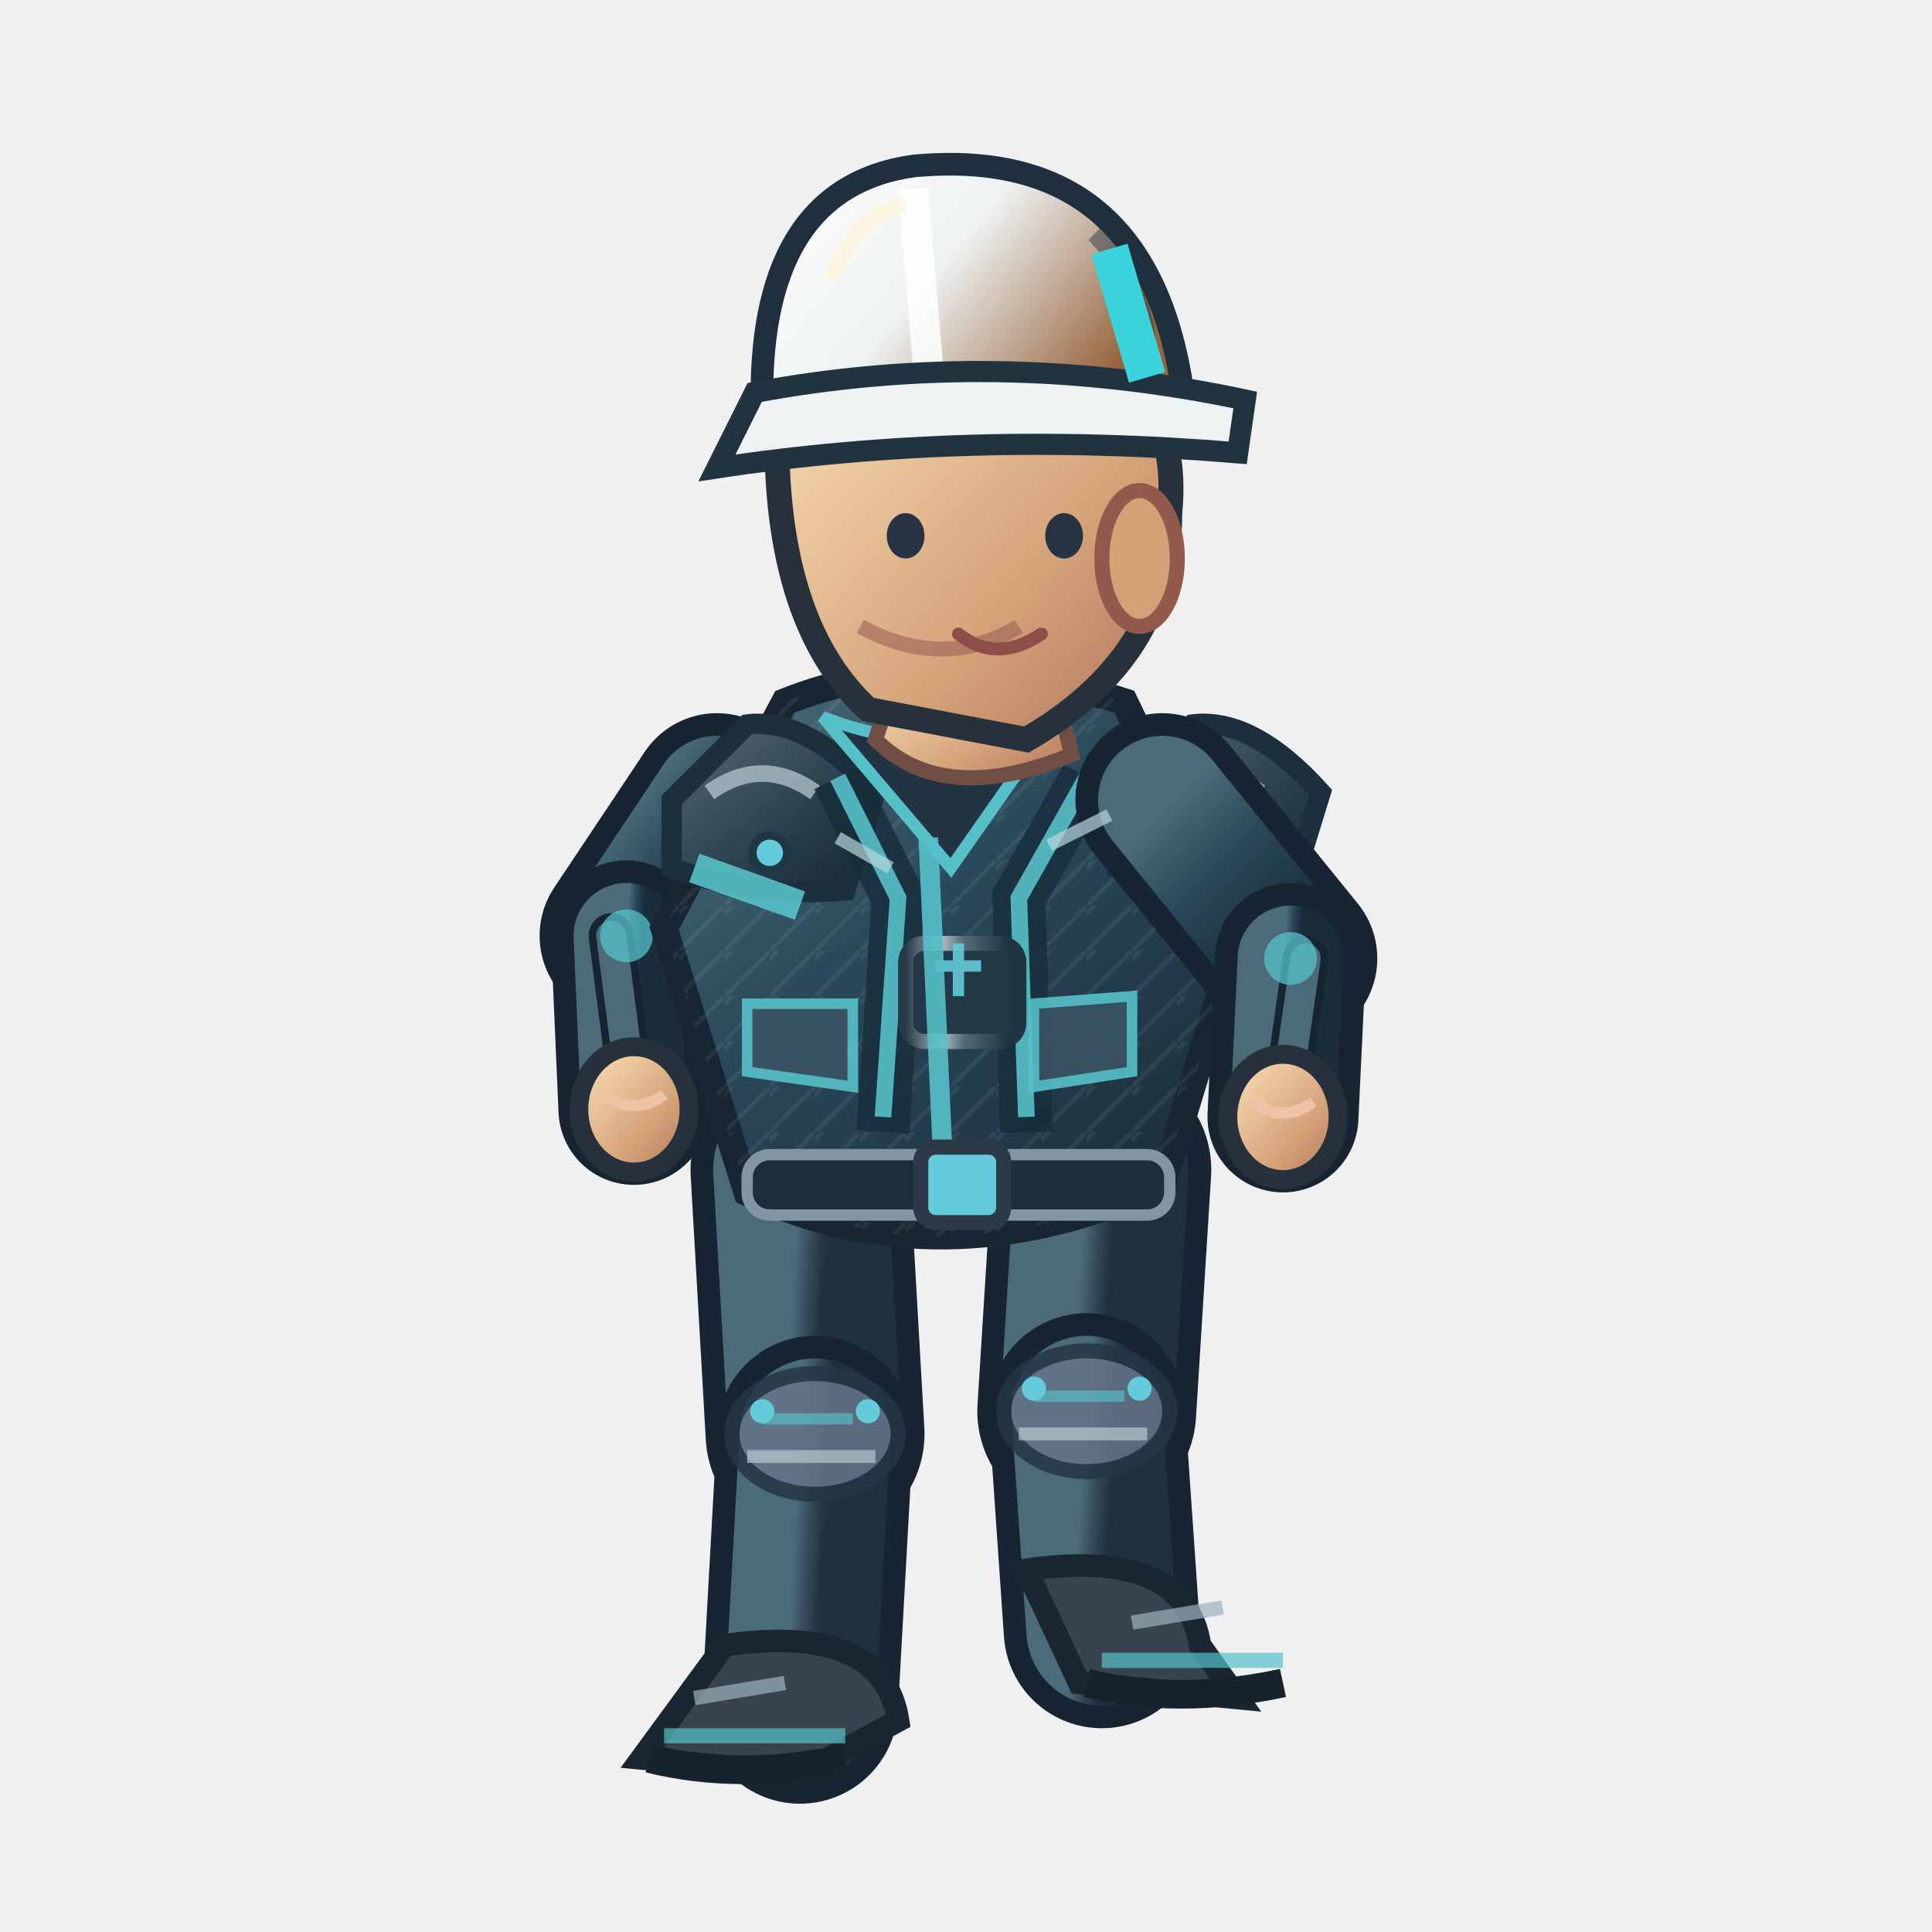
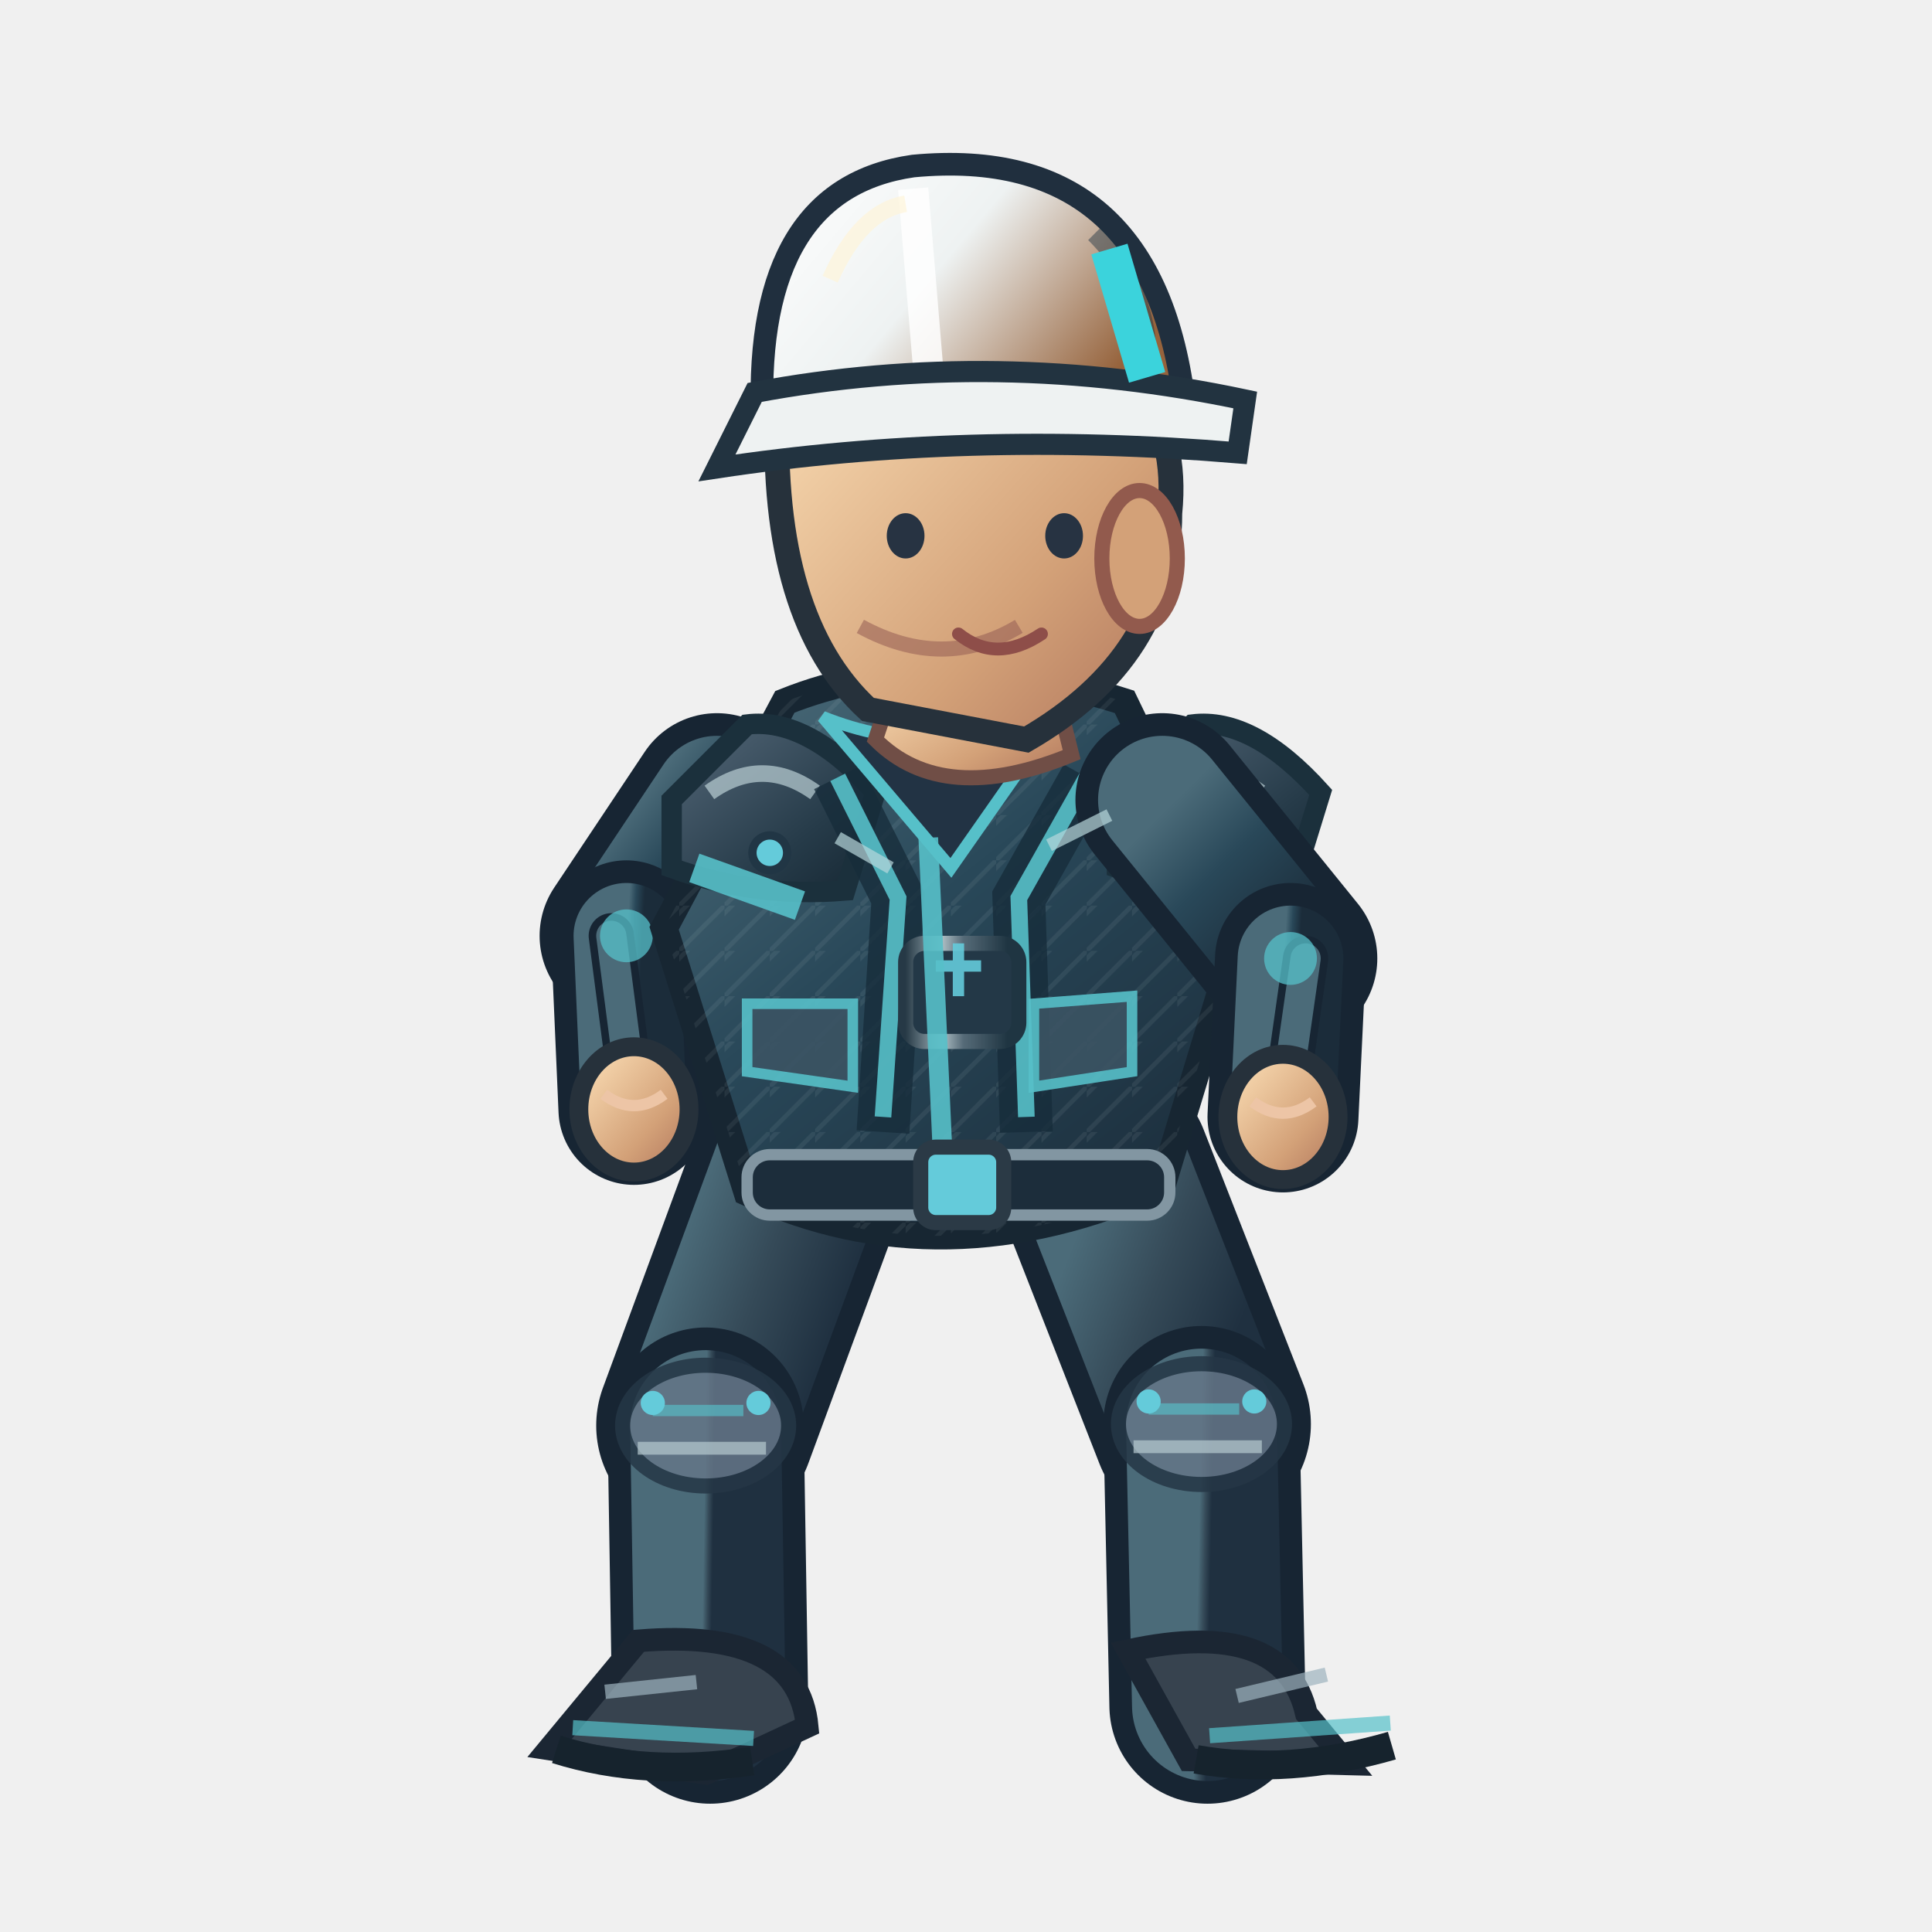
<svg xmlns="http://www.w3.org/2000/svg" width="256" height="256" viewBox="0 0 256 256">
  <defs>
    <linearGradient id="jacket" x1=".1" x2=".9" y1="0" y2="1">
      <stop offset="0" stop-color="#4b6b79" />
      <stop offset=".43" stop-color="#294859" />
      <stop offset="1" stop-color="#1b2c3a" />
    </linearGradient>
    <linearGradient id="helmet" x1="0" x2="1" y1="0" y2=".5">
      <stop offset="0" stop-color="#ffffff" />
      <stop offset=".5" stop-color="#eef2f2" />
      <stop offset="1" stop-color="#96633c" />
    </linearGradient>
    <linearGradient id="skin" x1="0" x2="1" y1="0" y2="1">
      <stop offset="0" stop-color="#ffe4bb" />
      <stop offset=".65" stop-color="#d3a178" />
      <stop offset="1" stop-color="#af745b" />
    </linearGradient>
    <linearGradient id="pant" x1="0" x2="1" y1="0" y2="1">
      <stop offset="0" stop-color="#4b6b79" />
      <stop offset=".5" stop-color="#354a58" />
      <stop offset="1" stop-color="#1f3040" />
    </linearGradient>
    <linearGradient id="reinforced" x1="0" x2=".95" y1="0" y2="1">
      <stop offset="0" stop-color="#81949e" />
      <stop offset=".20" stop-color="#475b6b" />
      <stop offset=".68" stop-color="#263b49" />
      <stop offset="1" stop-color="#172834" />
    </linearGradient>
    <linearGradient id="metalEdge" x1="0" x2="1" y1="0" y2="0">
      <stop offset="0" stop-color="#263946" />
      <stop offset=".33" stop-color="#a9bac0" />
      <stop offset=".51" stop-color="#566b78" />
      <stop offset=".90" stop-color="#1f3542" />
    </linearGradient>
    <pattern id="workwearWeave" width="6" height="6" patternUnits="userSpaceOnUse">
      <path d="M 0 6 L 6 0 M -1 2 L 2 -1" fill="none" stroke="#d4e1e2" stroke-opacity=".105" stroke-width=".6" />
    </pattern>
  </defs>
-   <path d="M 106.0 155.0 L 108.0 190.0" fill="none" stroke="#172533" stroke-width="29" stroke-linecap="round" />
-   <path d="M 106.0 155.0 L 108.0 190.0" fill="none" stroke="url(#pant)" stroke-width="23" stroke-linecap="round" />
-   <path d="M 108.0 190.0 L 106.0 226.0" fill="none" stroke="#172533" stroke-width="26" stroke-linecap="round" />
-   <path d="M 108.0 190.0 L 106.0 226.0" fill="none" stroke="url(#pant)" stroke-width="20" stroke-linecap="round" />
-   <ellipse cx="108.0" cy="190.0" rx="11" ry="8" fill="#647687" stroke="#253645" stroke-width="2" opacity=".85" />
-   <path d="M 101.0 188.0 l 12 0" stroke="#56c0c9" stroke-width="1.5" opacity=".65" />
-   <path d="M 99.0 193.0 l 17 0" stroke="#b7cbd0" stroke-width="1.7" opacity=".7" />
-   <circle cx="101.0" cy="187.0" r="1.6" fill="#64cbda" />
-   <circle cx="115.0" cy="187.0" r="1.6" fill="#64cbda" />
-   <path d="M 96.0 218.0 Q 117.0 215.0 119.0 228.0 L 106.0 235.0 L 85.0 233.0Z" fill="#37434f" stroke="#1b2633" stroke-width="3" />
-   <path d="M 88.0 230.0 l 24 0" stroke="#56c0c9" stroke-width="2" opacity=".7" />
-   <path d="M 86.0 233.0 q 12 3 26 0" stroke="#16232d" stroke-width="3.8" fill="none" />
-   <path d="M 92.0 225.0 l 12 -2" stroke="#9cb2bd" stroke-width="1.9" opacity=".7" />
-   <path d="M 146.0 155.0 L 144.0 187.0" fill="none" stroke="#172533" stroke-width="29" stroke-linecap="round" />
-   <path d="M 146.0 155.0 L 144.0 187.0" fill="none" stroke="url(#pant)" stroke-width="23" stroke-linecap="round" />
-   <path d="M 144.0 187.0 L 146.0 216.0" fill="none" stroke="#172533" stroke-width="26" stroke-linecap="round" />
-   <path d="M 144.0 187.0 L 146.0 216.0" fill="none" stroke="url(#pant)" stroke-width="20" stroke-linecap="round" />
-   <ellipse cx="144.0" cy="187.0" rx="11" ry="8" fill="#647687" stroke="#253645" stroke-width="2" opacity=".85" />
-   <path d="M 137.0 185.0 l 12 0" stroke="#56c0c9" stroke-width="1.5" opacity=".65" />
-   <path d="M 135.0 190.0 l 17 0" stroke="#b7cbd0" stroke-width="1.7" opacity=".7" />
-   <circle cx="137.0" cy="184.0" r="1.6" fill="#64cbda" />
-   <circle cx="151.0" cy="184.0" r="1.6" fill="#64cbda" />
-   <path d="M 136.0 208.0 Q 157.0 205.0 159.0 218.0 L 164.0 225.0 L 143.0 223.0Z" fill="#37434f" stroke="#1b2633" stroke-width="3" />
-   <path d="M 146.0 220.0 l 24 0" stroke="#56c0c9" stroke-width="2" opacity=".7" />
-   <path d="M 144.0 223.0 q 12 3 26 0" stroke="#16232d" stroke-width="3.8" fill="none" />
-   <path d="M 150.0 215.0 l 12 -2" stroke="#9cb2bd" stroke-width="1.9" opacity=".7" />
-   <path d="M 95.0 106.0 L 83.0 124.0" fill="none" stroke="#172533" stroke-width="23" stroke-linecap="round" />
-   <path d="M 95.0 106.0 L 83.0 124.0" fill="none" stroke="url(#jacket)" stroke-width="17" stroke-linecap="round" />
-   <path d="M 83.0 124.0 L 84.0 147.0" fill="none" stroke="#172533" stroke-width="20" stroke-linecap="round" />
-   <path d="M 83.0 124.0 L 84.0 147.0" fill="none" stroke="url(#jacket)" stroke-width="14" stroke-linecap="round" />
-   <path d="M 81.0 124.0 L 84.0 147.0" fill="none" stroke="#172533" stroke-width="6" stroke-linecap="round" />
-   <path d="M 81.0 124.0 L 84.0 147.0" fill="none" stroke="#4b6b79" stroke-width="4" stroke-linecap="round" />
-   <circle cx="83.0" cy="124.0" r="3.5" fill="#56c0c9" opacity=".75" />
-   <ellipse cx="84.0" cy="147.0" rx="7.3" ry="8.3" fill="url(#skin)" stroke="#26313b" stroke-width="2.5" />
-   <path d="M 80.0 145.0 q 4 3 8 0" fill="none" stroke="#edc5a6" stroke-width="1.5" />
-   <path d="M 104 93.0 Q 124 85.0 149 93.0 L 164 124.0 L 154 157.0 Q 125 170.0 99 158.0 L 88 123.0Z" fill="url(#jacket)" stroke="#172632" stroke-width="3.6" />
-   <path d="M 104 93.0 Q 124 85.0 149 93.0 L 164 124.0 L 154 157.0 Q 125 170.0 99 158.0 L 88 123.0Z" fill="url(#workwearWeave)" opacity=".74" />
-   <path d="M 89 106.0 L 99 96.0 Q 107 95.0 116 105.0 L 112 118.0 Q 100 119.0 89 115.0Z" fill="url(#reinforced)" stroke="#1b303c" stroke-width="2.7" />
-   <path d="M 94 105.0 q 7 -5 14 0" stroke="#b8ccd2" stroke-width="2.2" stroke-opacity=".72" fill="none" />
-   <circle cx="102" cy="113.0" r="2.3" fill="#64cbda" stroke="#213645" stroke-width="1.1" />
-   <path d="M 148 106.0 L 158 96.0 Q 166 95.0 175 105.0 L 171 118.0 Q 159 119.0 148 115.0Z" fill="url(#reinforced)" stroke="#1b303c" stroke-width="2.7" />
-   <path d="M 153 105.0 q 7 -5 14 0" stroke="#b8ccd2" stroke-width="2.2" stroke-opacity=".72" fill="none" />
-   <circle cx="161" cy="113.0" r="2.3" fill="#64cbda" stroke="#213645" stroke-width="1.1" />
-   <path d="M 111 103.0 L 119 119.0 L 117 150.0 M 144 103.0 L 135 119.0 L 136 150.0" stroke="#162c3a" stroke-width="7" opacity=".78" fill="none" />
-   <path d="M 111 103.0 L 119 119.0 L 117 148.0 M 144 103.0 L 135 119.0 L 136 148.0" stroke="#56c0c9" stroke-width="2.2" opacity=".9" fill="none" />
-   <rect x="120" y="125.0" width="15" height="13" rx="2.5" fill="#233847" stroke="url(#metalEdge)" stroke-width="2" />
-   <path d="M 124 128.0 h 6 m -3 -3 v 7" stroke="#64cbda" stroke-width="1.5" opacity=".9" />
-   <path d="M 109 95.0 Q 124 101.0 140 95.0 L 126 115.0Z" fill="#223344" stroke="#56c0c9" stroke-width="1.6" />
-   <path d="M 123 111.0 L 125 155.0" stroke="#56c0c9" stroke-width="2.6" opacity=".9" />
-   <path d="M 92 115.0 L 106 120.0 M 151 118.0 L 162 116.0" stroke="#56c0c9" stroke-width="4" opacity=".9" />
-   <rect x="99" y="153.0" width="56" height="8" rx="3" fill="#1c2d3b" stroke="#8296a2" stroke-width="1.5" />
-   <rect x="122" y="152.0" width="11" height="10" rx="2" fill="#64cbda" stroke="#2b3a46" stroke-width="2" />
-   <path d="M 99 133.0 l 14 0 l 0 11 l -14 -2 Z M 137 133.0 l 13 -1 l 0 10 l -13 2 Z" fill="#3b5363" stroke="#56c0c9" stroke-width="1.4" opacity=".9" />
-   <path d="M 119 89.0 L 139 88.0 L 142 100.0 Q 125 107.0 116 98.0Z" fill="url(#skin)" stroke="#704e46" stroke-width="2" />
-   <path d="M 103 54.0 Q 113 35.0 135 42.0 Q 157 48.0 155 68.0 Q 155 87.0 136 98.0 L 115 94.0 Q 102 82.0 103 54.0Z" fill="url(#skin)" stroke="#26313b" stroke-width="3.3" />
-   <ellipse cx="151" cy="74.0" rx="5" ry="9" fill="#d3a178" stroke="#925a4d" stroke-width="2" />
-   <path d="M 135 83.0 q -10 6 -21 0" fill="none" stroke="#9a6257" stroke-width="2" opacity=".6" />
-   <ellipse cx="120" cy="71.0" rx="2.5" ry="3" fill="#273342" />
-   <ellipse cx="141" cy="71.0" rx="2.5" ry="3" fill="#273342" />
-   <path d="M 127 84.0 q 5 4 11 0" fill="none" stroke="#8e4e49" stroke-width="1.7" stroke-linecap="round" />
-   <path d="M 101 55.0 Q 100 25.0 121 22.0 Q 153 19.0 157 54.0Z" fill="url(#helmet)" stroke="#202f3e" stroke-width="3" />
-   <path d="M 121 25.0 L 123 49.0" stroke="#ffffff" stroke-width="4" opacity=".83" />
-   <path d="M 110 37.0 Q 114 28.0 120 27.0" stroke="#fff4d6" stroke-width="2.2" opacity=".63" fill="none" />
-   <path d="M 145 31.0 q 8 8 7 19" stroke="#1a3040" stroke-width="2.3" opacity=".45" fill="none" />
-   <circle cx="106" cy="55.0" r="2.4" fill="#304353" stroke="#64cbda" stroke-width="1.2" />
-   <circle cx="155" cy="55.0" r="2.4" fill="#304353" stroke="#64cbda" stroke-width="1.2" />
-   <path d="M 100 52.0 Q 132 46.0 165 53.0 L 164 60.0 Q 128 57.0 95 62.0Z" fill="#eef2f2" stroke="#223340" stroke-width="2.8" />
-   <path d="M 147 33.0 l 5 17" stroke="#3bd3dc" stroke-width="5" />
-   <path d="M 154.0 106.0 L 171.0 127.0" fill="none" stroke="#172533" stroke-width="23" stroke-linecap="round" />
-   <path d="M 154.0 106.0 L 171.0 127.0" fill="none" stroke="url(#jacket)" stroke-width="17" stroke-linecap="round" />
-   <path d="M 171.0 127.0 L 170.0 148.0" fill="none" stroke="#172533" stroke-width="20" stroke-linecap="round" />
-   <path d="M 171.0 127.0 L 170.0 148.0" fill="none" stroke="url(#jacket)" stroke-width="14" stroke-linecap="round" />
-   <path d="M 173.0 127.0 L 170.0 148.0" fill="none" stroke="#172533" stroke-width="6" stroke-linecap="round" />
-   <path d="M 173.0 127.0 L 170.0 148.0" fill="none" stroke="#4b6b79" stroke-width="4" stroke-linecap="round" />
-   <circle cx="171.0" cy="127.0" r="3.5" fill="#56c0c9" opacity=".75" />
-   <ellipse cx="170.0" cy="148.0" rx="7.3" ry="8.3" fill="url(#skin)" stroke="#26313b" stroke-width="2.5" />
-   <path d="M 166.0 146.0 q 4 3 8 0" fill="none" stroke="#edc5a6" stroke-width="1.5" />
-   <path d="M 111 111.0 l 7 4 M 139 112.0 l 8 -4" stroke="#b8d7db" stroke-width="1.7" opacity=".7" />
+   <path d="M 106.0 155.0 L 93.5 188.9" fill="none" stroke="#172533" stroke-width="29" stroke-linecap="round" />
+   <path d="M 106.0 155.0 L 93.5 188.9" fill="none" stroke="url(#pant)" stroke-width="23" stroke-linecap="round" />
+   <path d="M 93.5 188.9 L 94.1 226.0" fill="none" stroke="#172533" stroke-width="26" stroke-linecap="round" />
+   <path d="M 93.5 188.9 L 94.1 226.0" fill="none" stroke="url(#pant)" stroke-width="20" stroke-linecap="round" />
+   <ellipse cx="93.5" cy="188.9" rx="11" ry="8" fill="#647687" stroke="#253645" stroke-width="2" opacity=".85" />
+   <path d="M 86.5 186.9 l 12 0" stroke="#56c0c9" stroke-width="1.5" opacity=".65" />
+   <path d="M 84.5 191.9 l 17 0" stroke="#b7cbd0" stroke-width="1.7" opacity=".7" />
+   <circle cx="86.5" cy="185.9" r="1.6" fill="#64cbda" />
+   <circle cx="100.5" cy="185.9" r="1.6" fill="#64cbda" />
+   <g transform="rotate(3.41 94.07 226.00)">
+     <path d="M 84.1 218.0 Q 105.1 215.0 107.1 228.0 L 94.1 235.0 L 73.1 233.0Z" fill="#37434f" stroke="#1b2633" stroke-width="3" />
+     <path d="M 76.1 230.0 l 24 0" stroke="#56c0c9" stroke-width="2" opacity=".7" />
+     <path d="M 74.1 233.0 q 12 3 26 0" stroke="#16232d" stroke-width="3.8" fill="none" />
+     <path d="M 80.1 225.0 l 12 -2" stroke="#9cb2bd" stroke-width="1.9" opacity=".7" />
+   </g>
+   <path d="M 146.0 155.0 L 159.2 188.7" fill="none" stroke="#172533" stroke-width="29" stroke-linecap="round" />
+   <path d="M 146.0 155.0 L 159.2 188.7" fill="none" stroke="url(#pant)" stroke-width="23" stroke-linecap="round" />
+   <path d="M 159.2 188.7 L 160.0 226.0" fill="none" stroke="#172533" stroke-width="26" stroke-linecap="round" />
+   <path d="M 159.2 188.7 L 160.0 226.0" fill="none" stroke="url(#pant)" stroke-width="20" stroke-linecap="round" />
+   <ellipse cx="159.2" cy="188.7" rx="11" ry="8" fill="#647687" stroke="#253645" stroke-width="2" opacity=".85" />
+   <path d="M 152.2 186.7 l 12 0" stroke="#56c0c9" stroke-width="1.5" opacity=".65" />
+   <path d="M 150.2 191.7 l 17 0" stroke="#b7cbd0" stroke-width="1.7" opacity=".7" />
+   <circle cx="152.2" cy="185.7" r="1.6" fill="#64cbda" />
+   <circle cx="166.2" cy="185.7" r="1.6" fill="#64cbda" />
+   <g transform="rotate(-4.00 160.00 226.00)">
+     <path d="M 150.0 218.0 Q 171.0 215.0 173.0 228.0 L 178.0 235.0 L 157.0 233.0Z" fill="#37434f" stroke="#1b2633" stroke-width="3" />
+     <path d="M 160.0 230.0 l 24 0" stroke="#56c0c9" stroke-width="2" opacity=".7" />
+     <path d="M 158.0 233.0 q 12 3 26 0" stroke="#16232d" stroke-width="3.8" fill="none" />
+     <path d="M 164.0 225.0 l 12 -2" stroke="#9cb2bd" stroke-width="1.9" opacity=".7" />
+   </g>
+   <g transform="translate(-0.00,0)">
+     <path d="M 95.0 106.0 L 83.0 124.0" fill="none" stroke="#172533" stroke-width="23" stroke-linecap="round" />
+     <path d="M 95.0 106.0 L 83.0 124.0" fill="none" stroke="url(#jacket)" stroke-width="17" stroke-linecap="round" />
+     <path d="M 83.0 124.0 L 84.0 147.0" fill="none" stroke="#172533" stroke-width="20" stroke-linecap="round" />
+     <path d="M 83.0 124.0 L 84.0 147.0" fill="none" stroke="url(#jacket)" stroke-width="14" stroke-linecap="round" />
+     <path d="M 81.0 124.0 L 84.0 147.0" fill="none" stroke="#172533" stroke-width="6" stroke-linecap="round" />
+     <path d="M 81.0 124.0 L 84.0 147.0" fill="none" stroke="#4b6b79" stroke-width="4" stroke-linecap="round" />
+     <circle cx="83.0" cy="124.0" r="3.5" fill="#56c0c9" opacity=".75" />
+     <ellipse cx="84.0" cy="147.0" rx="7.3" ry="8.3" fill="url(#skin)" stroke="#26313b" stroke-width="2.5" />
+     <path d="M 80.0 145.0 q 4 3 8 0" fill="none" stroke="#edc5a6" stroke-width="1.5" />
+     <path d="M 104 93.0 Q 124 85.0 149 93.0 L 164 124.0 L 154 157.0 Q 125 170.0 99 158.0 L 88 123.0Z" fill="url(#jacket)" stroke="#172632" stroke-width="3.6" />
+     <path d="M 104 93.0 Q 124 85.0 149 93.0 L 164 124.0 L 154 157.0 Q 125 170.0 99 158.0 L 88 123.0Z" fill="url(#workwearWeave)" opacity=".74" />
+     <path d="M 89 106.0 L 99 96.0 Q 107 95.0 116 105.0 L 112 118.0 Q 100 119.0 89 115.0Z" fill="url(#reinforced)" stroke="#1b303c" stroke-width="2.7" />
+     <path d="M 94 105.0 q 7 -5 14 0" stroke="#b8ccd2" stroke-width="2.2" stroke-opacity=".72" fill="none" />
+     <circle cx="102" cy="113.0" r="2.3" fill="#64cbda" stroke="#213645" stroke-width="1.1" />
+     <path d="M 148 106.0 L 158 96.0 Q 166 95.0 175 105.0 L 171 118.0 Q 159 119.0 148 115.0Z" fill="url(#reinforced)" stroke="#1b303c" stroke-width="2.7" />
+     <path d="M 153 105.0 q 7 -5 14 0" stroke="#b8ccd2" stroke-width="2.2" stroke-opacity=".72" fill="none" />
+     <circle cx="161" cy="113.0" r="2.3" fill="#64cbda" stroke="#213645" stroke-width="1.1" />
+     <path d="M 111 103.0 L 119 119.0 L 117 150.0 M 144 103.0 L 135 119.0 L 136 150.0" stroke="#162c3a" stroke-width="7" opacity=".78" fill="none" />
+     <path d="M 111 103.0 L 119 119.0 L 117 148.0 M 144 103.0 L 135 119.0 L 136 148.0" stroke="#56c0c9" stroke-width="2.2" opacity=".9" fill="none" />
+     <rect x="120" y="125.0" width="15" height="13" rx="2.5" fill="#233847" stroke="url(#metalEdge)" stroke-width="2" />
+     <path d="M 124 128.0 h 6 m -3 -3 v 7" stroke="#64cbda" stroke-width="1.5" opacity=".9" />
+     <path d="M 109 95.0 Q 124 101.0 140 95.0 L 126 115.0Z" fill="#223344" stroke="#56c0c9" stroke-width="1.6" />
+     <path d="M 123 111.0 L 125 155.0" stroke="#56c0c9" stroke-width="2.6" opacity=".9" />
+     <path d="M 92 115.0 L 106 120.0 M 151 118.0 L 162 116.0" stroke="#56c0c9" stroke-width="4" opacity=".9" />
+     <rect x="99" y="153.0" width="56" height="8" rx="3" fill="#1c2d3b" stroke="#8296a2" stroke-width="1.5" />
+     <rect x="122" y="152.0" width="11" height="10" rx="2" fill="#64cbda" stroke="#2b3a46" stroke-width="2" />
+     <path d="M 99 133.0 l 14 0 l 0 11 l -14 -2 Z M 137 133.0 l 13 -1 l 0 10 l -13 2 Z" fill="#3b5363" stroke="#56c0c9" stroke-width="1.4" opacity=".9" />
+     <path d="M 119 89.0 L 139 88.0 L 142 100.0 Q 125 107.0 116 98.0Z" fill="url(#skin)" stroke="#704e46" stroke-width="2" />
+     <path d="M 103 54.0 Q 113 35.0 135 42.0 Q 157 48.0 155 68.0 Q 155 87.0 136 98.0 L 115 94.0 Q 102 82.0 103 54.0Z" fill="url(#skin)" stroke="#26313b" stroke-width="3.3" />
+     <ellipse cx="151" cy="74.0" rx="5" ry="9" fill="#d3a178" stroke="#925a4d" stroke-width="2" />
+     <path d="M 135 83.0 q -10 6 -21 0" fill="none" stroke="#9a6257" stroke-width="2" opacity=".6" />
+     <ellipse cx="120" cy="71.0" rx="2.5" ry="3" fill="#273342" />
+     <ellipse cx="141" cy="71.0" rx="2.5" ry="3" fill="#273342" />
+     <path d="M 127 84.0 q 5 4 11 0" fill="none" stroke="#8e4e49" stroke-width="1.7" stroke-linecap="round" />
+     <path d="M 101 55.0 Q 100 25.0 121 22.0 Q 153 19.0 157 54.0Z" fill="url(#helmet)" stroke="#202f3e" stroke-width="3" />
+     <path d="M 121 25.0 L 123 49.0" stroke="#ffffff" stroke-width="4" opacity=".83" />
+     <path d="M 110 37.0 Q 114 28.0 120 27.0" stroke="#fff4d6" stroke-width="2.2" opacity=".63" fill="none" />
+     <path d="M 145 31.0 q 8 8 7 19" stroke="#1a3040" stroke-width="2.3" opacity=".45" fill="none" />
+     <circle cx="106" cy="55.0" r="2.4" fill="#304353" stroke="#64cbda" stroke-width="1.2" />
+     <circle cx="155" cy="55.0" r="2.4" fill="#304353" stroke="#64cbda" stroke-width="1.2" />
+     <path d="M 100 52.0 Q 132 46.0 165 53.0 L 164 60.0 Q 128 57.0 95 62.0Z" fill="#eef2f2" stroke="#223340" stroke-width="2.8" />
+     <path d="M 147 33.0 l 5 17" stroke="#3bd3dc" stroke-width="5" />
+     <path d="M 154.0 106.0 L 171.0 127.0" fill="none" stroke="#172533" stroke-width="23" stroke-linecap="round" />
+     <path d="M 154.0 106.0 L 171.0 127.0" fill="none" stroke="url(#jacket)" stroke-width="17" stroke-linecap="round" />
+     <path d="M 171.0 127.0 L 170.0 148.0" fill="none" stroke="#172533" stroke-width="20" stroke-linecap="round" />
+     <path d="M 171.0 127.0 L 170.0 148.0" fill="none" stroke="url(#jacket)" stroke-width="14" stroke-linecap="round" />
+     <path d="M 173.0 127.0 L 170.0 148.0" fill="none" stroke="#172533" stroke-width="6" stroke-linecap="round" />
+     <path d="M 173.0 127.0 L 170.0 148.0" fill="none" stroke="#4b6b79" stroke-width="4" stroke-linecap="round" />
+     <circle cx="171.0" cy="127.0" r="3.5" fill="#56c0c9" opacity=".75" />
+     <ellipse cx="170.0" cy="148.0" rx="7.3" ry="8.3" fill="url(#skin)" stroke="#26313b" stroke-width="2.5" />
+     <path d="M 166.0 146.0 q 4 3 8 0" fill="none" stroke="#edc5a6" stroke-width="1.5" />
+     <path d="M 111 111.0 l 7 4 M 139 112.0 l 8 -4" stroke="#b8d7db" stroke-width="1.7" opacity=".7" />
+   </g>
</svg>
